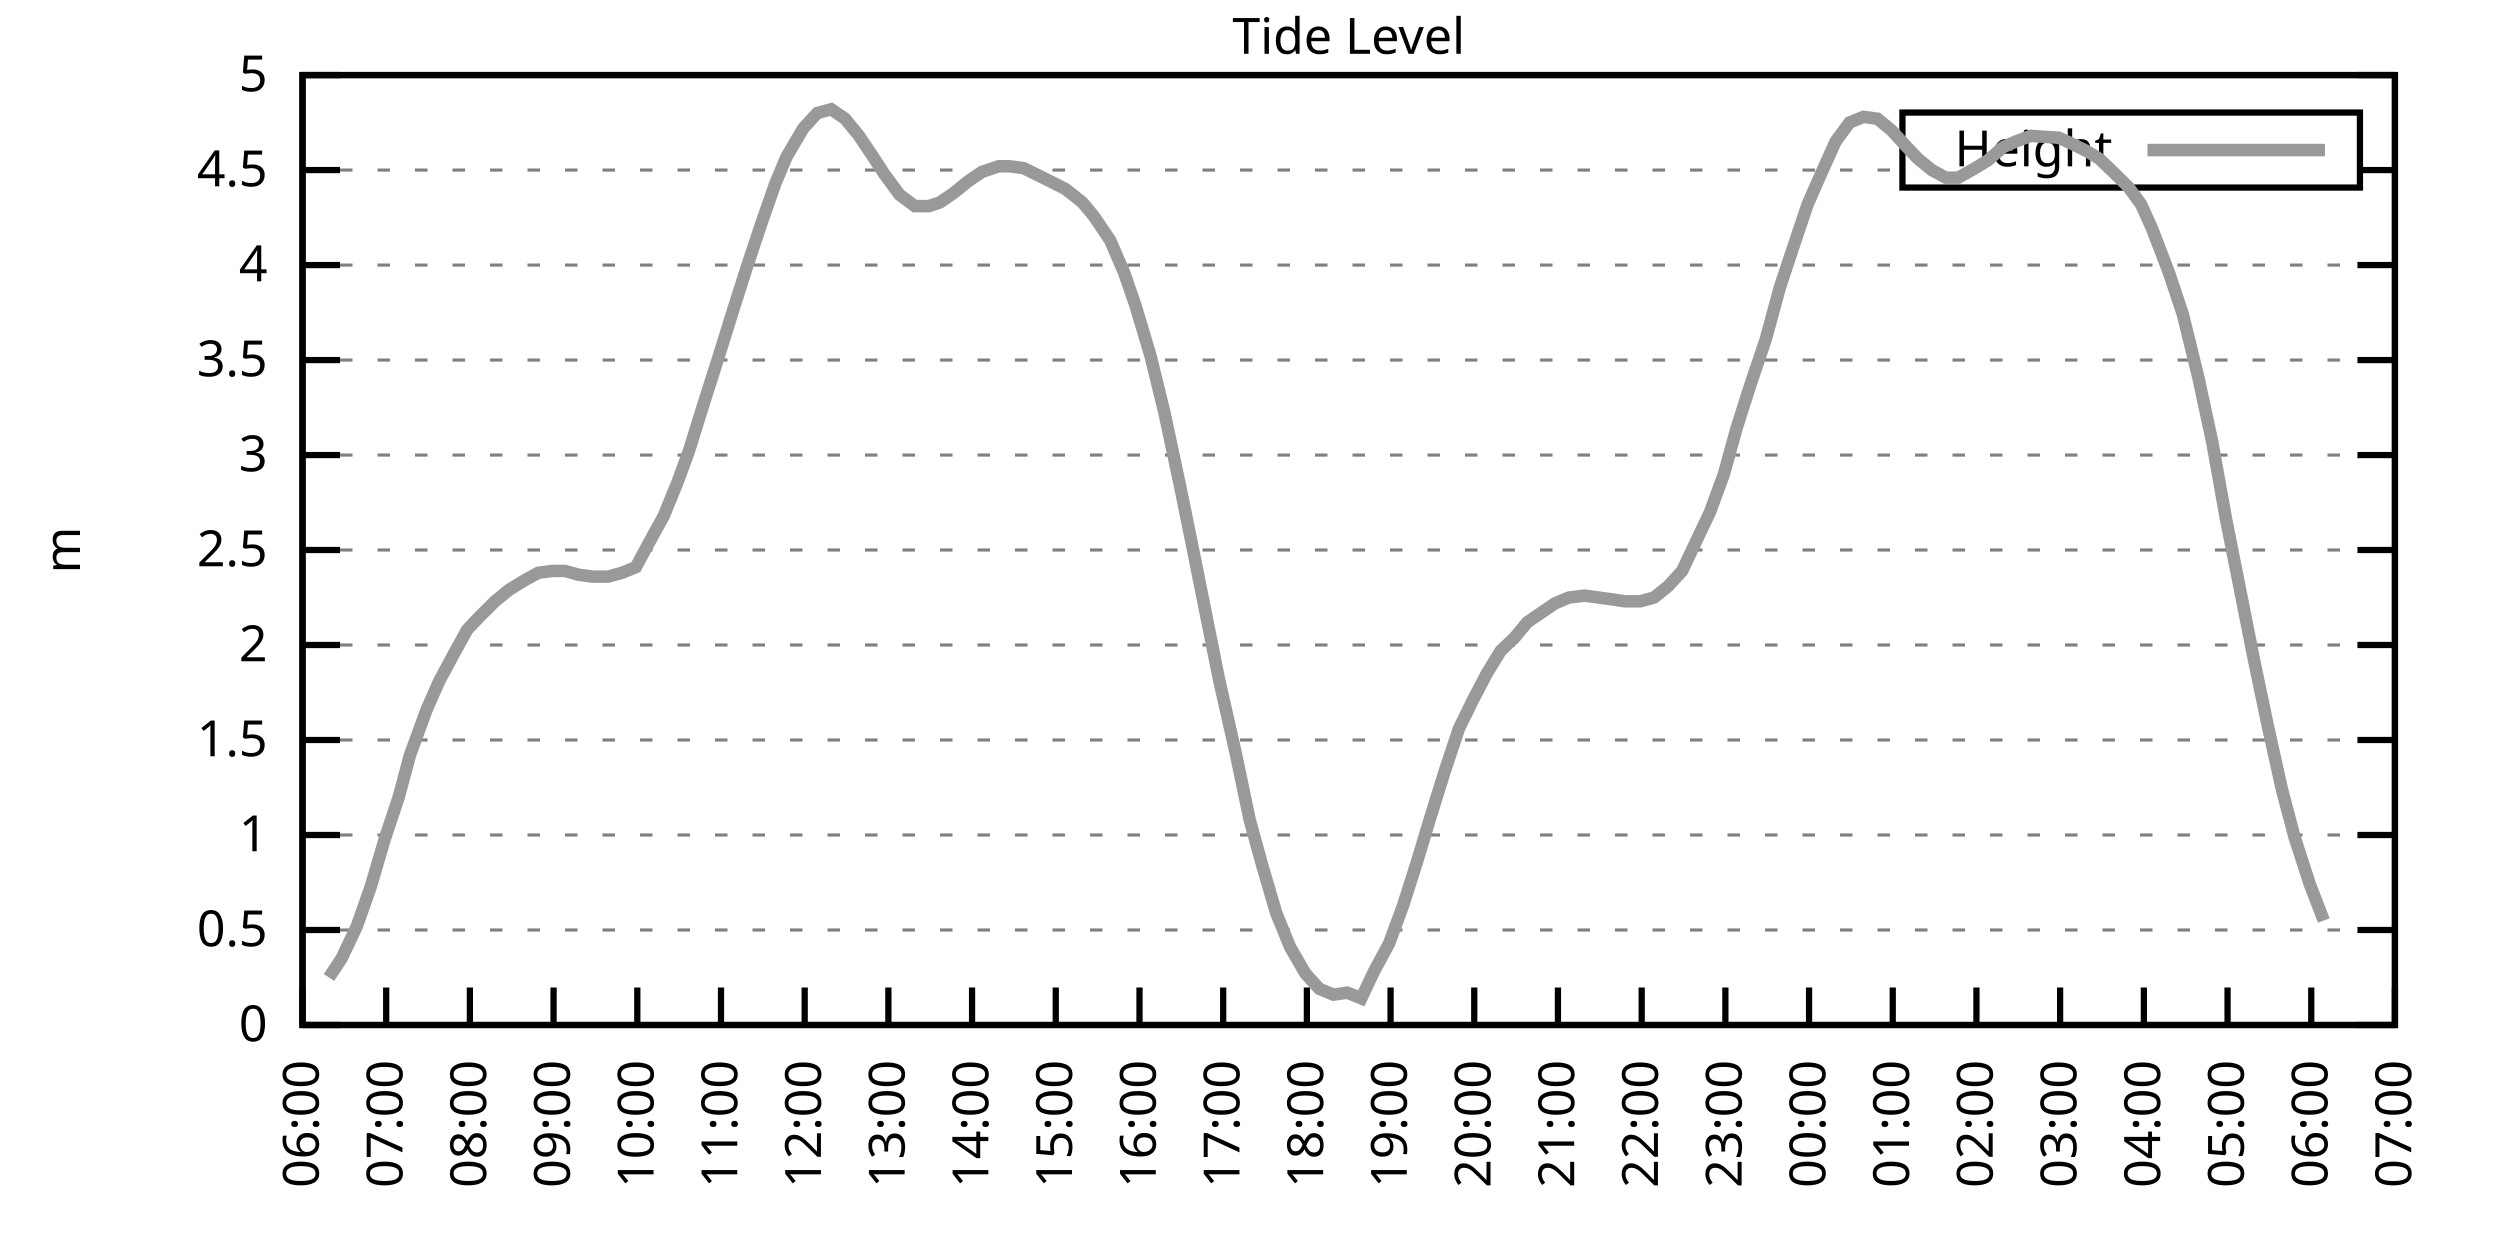
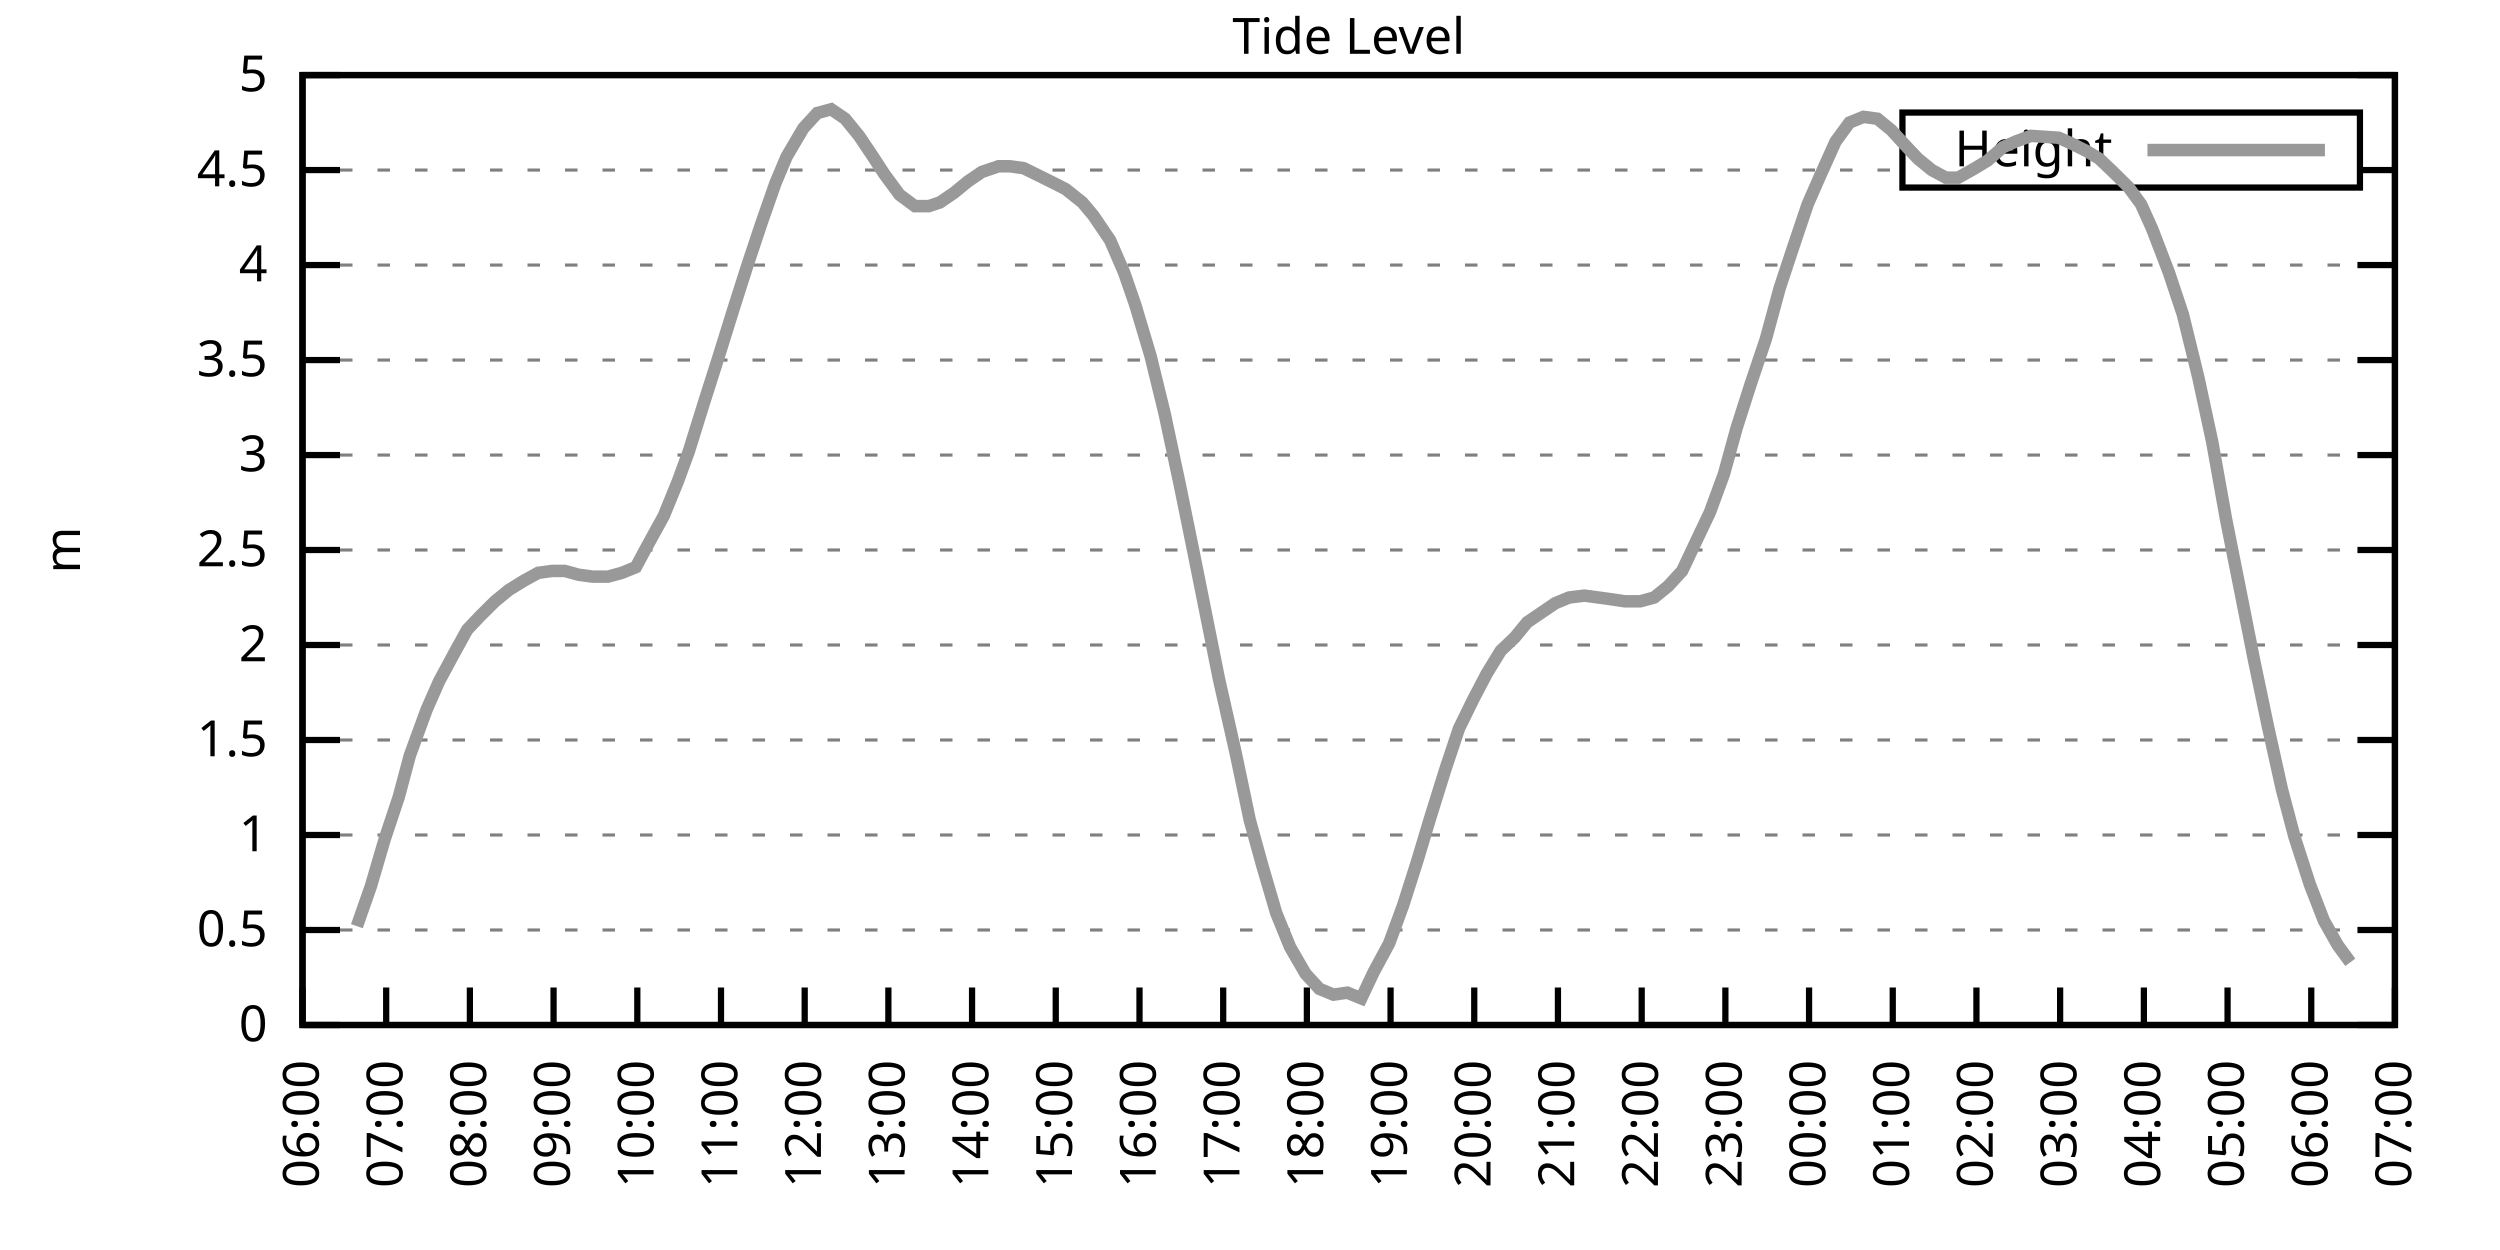
<svg xmlns="http://www.w3.org/2000/svg" xmlns:xlink="http://www.w3.org/1999/xlink" width="400" height="200" viewBox="0 0 400 200">
  <g id="gnuplot_canvas">
    <rect x="0" y="0" width="400" height="200" fill="none" />
    <defs>
      <circle id="gpDot" r="0.5" stroke-width="0.5" stroke="currentColor" />
      <path id="gpPt0" stroke-width="0.333" stroke="currentColor" d="M-1,0 h2 M0,-1 v2" />
      <path id="gpPt1" stroke-width="0.333" stroke="currentColor" d="M-1,-1 L1,1 M1,-1 L-1,1" />
      <path id="gpPt2" stroke-width="0.333" stroke="currentColor" d="M-1,0 L1,0 M0,-1 L0,1 M-1,-1 L1,1 M-1,1 L1,-1" />
      <rect id="gpPt3" stroke-width="0.333" stroke="currentColor" x="-1" y="-1" width="2" height="2" />
      <rect id="gpPt4" stroke-width="0.333" stroke="currentColor" fill="currentColor" x="-1" y="-1" width="2" height="2" />
      <circle id="gpPt5" stroke-width="0.333" stroke="currentColor" cx="0" cy="0" r="1" />
      <use xlink:href="#gpPt5" id="gpPt6" fill="currentColor" stroke="none" />
      <path id="gpPt7" stroke-width="0.333" stroke="currentColor" d="M0,-1.33 L-1.33,0.67 L1.33,0.67 z" />
      <use xlink:href="#gpPt7" id="gpPt8" fill="currentColor" stroke="none" />
      <use xlink:href="#gpPt7" id="gpPt9" stroke="currentColor" transform="rotate(180)" />
      <use xlink:href="#gpPt9" id="gpPt10" fill="currentColor" stroke="none" />
      <use xlink:href="#gpPt3" id="gpPt11" stroke="currentColor" transform="rotate(45)" />
      <use xlink:href="#gpPt11" id="gpPt12" fill="currentColor" stroke="none" />
      <path id="gpPt13" stroke-width="0.333" stroke="currentColor" d="M0,1.330 L1.265,0.411 L0.782,-1.067 L-0.782,-1.076 L-1.265,0.411 z" />
      <use xlink:href="#gpPt13" id="gpPt14" fill="currentColor" stroke="none" />
      <filter id="textbox" filterUnits="objectBoundingBox" x="0" y="0" height="1" width="1">
        <feFlood flood-color="white" flood-opacity="1" result="bgnd" />
        <feComposite in="SourceGraphic" in2="bgnd" operator="atop" />
      </filter>
      <filter id="greybox" filterUnits="objectBoundingBox" x="0" y="0" height="1" width="1">
        <feFlood flood-color="lightgrey" flood-opacity="1" result="grey" />
        <feComposite in="SourceGraphic" in2="grey" operator="atop" />
      </filter>
    </defs>
    <g fill="none" color="white" stroke="currentColor" stroke-width="1.00" stroke-linecap="butt" stroke-linejoin="miter">
</g>
    <g fill="none" color="black" stroke="currentColor" stroke-width="1.00" stroke-linecap="butt" stroke-linejoin="miter">
      <g stroke="none" shape-rendering="crispEdges">
        <polygon fill="rgb(255, 255, 255)" points="48.40,164.00 383.18,164.00 383.18,12.02 48.40,12.02 " />
      </g>
    </g>
    <g fill="none" color="black" stroke="currentColor" stroke-width="1.00" stroke-linecap="butt" stroke-linejoin="miter">
</g>
    <g fill="none" color="black" stroke="black" stroke-width="0.50" stroke-linecap="butt" stroke-linejoin="miter">
</g>
    <g fill="none" color="gray" stroke="currentColor" stroke-width="0.50" stroke-linecap="butt" stroke-linejoin="miter">
      <path stroke="gray" stroke-dasharray="2,4" class="gridline" d="M48.40,164.00 L383.19,164.00  " />
    </g>
    <g fill="none" color="gray" stroke="gray" stroke-width="1.00" stroke-linecap="butt" stroke-linejoin="miter">
</g>
    <g fill="none" color="black" stroke="currentColor" stroke-width="1.00" stroke-linecap="butt" stroke-linejoin="miter">
      <path stroke="black" d="M48.40,164.00 L54.40,164.00 M383.19,164.00 L377.19,164.00  " />
      <g transform="translate(42.80,166.60)" stroke="none" fill="black" font-family="Sans" font-size="8.00" text-anchor="end">
        <text>
          <tspan font-family="Sans"> 0</tspan>
        </text>
      </g>
    </g>
    <g fill="none" color="black" stroke="currentColor" stroke-width="1.00" stroke-linecap="butt" stroke-linejoin="miter">
</g>
    <g fill="none" color="black" stroke="black" stroke-width="0.50" stroke-linecap="butt" stroke-linejoin="miter">
</g>
    <g fill="none" color="gray" stroke="currentColor" stroke-width="0.50" stroke-linecap="butt" stroke-linejoin="miter">
      <path stroke="gray" stroke-dasharray="2,4" class="gridline" d="M48.40,148.80 L383.19,148.80  " />
    </g>
    <g fill="none" color="gray" stroke="gray" stroke-width="1.00" stroke-linecap="butt" stroke-linejoin="miter">
</g>
    <g fill="none" color="black" stroke="currentColor" stroke-width="1.00" stroke-linecap="butt" stroke-linejoin="miter">
      <path stroke="black" d="M48.40,148.80 L54.40,148.80 M383.19,148.80 L377.19,148.80  " />
      <g transform="translate(42.80,151.40)" stroke="none" fill="black" font-family="Sans" font-size="8.00" text-anchor="end">
        <text>
          <tspan font-family="Sans"> 0.5</tspan>
        </text>
      </g>
    </g>
    <g fill="none" color="black" stroke="currentColor" stroke-width="1.00" stroke-linecap="butt" stroke-linejoin="miter">
</g>
    <g fill="none" color="black" stroke="black" stroke-width="0.50" stroke-linecap="butt" stroke-linejoin="miter">
</g>
    <g fill="none" color="gray" stroke="currentColor" stroke-width="0.50" stroke-linecap="butt" stroke-linejoin="miter">
      <path stroke="gray" stroke-dasharray="2,4" class="gridline" d="M48.40,133.60 L383.19,133.60  " />
    </g>
    <g fill="none" color="gray" stroke="gray" stroke-width="1.00" stroke-linecap="butt" stroke-linejoin="miter">
</g>
    <g fill="none" color="black" stroke="currentColor" stroke-width="1.00" stroke-linecap="butt" stroke-linejoin="miter">
      <path stroke="black" d="M48.40,133.60 L54.40,133.60 M383.19,133.60 L377.19,133.60  " />
      <g transform="translate(42.80,136.20)" stroke="none" fill="black" font-family="Sans" font-size="8.00" text-anchor="end">
        <text>
          <tspan font-family="Sans"> 1</tspan>
        </text>
      </g>
    </g>
    <g fill="none" color="black" stroke="currentColor" stroke-width="1.00" stroke-linecap="butt" stroke-linejoin="miter">
</g>
    <g fill="none" color="black" stroke="black" stroke-width="0.50" stroke-linecap="butt" stroke-linejoin="miter">
</g>
    <g fill="none" color="gray" stroke="currentColor" stroke-width="0.50" stroke-linecap="butt" stroke-linejoin="miter">
      <path stroke="gray" stroke-dasharray="2,4" class="gridline" d="M48.40,118.40 L383.19,118.40  " />
    </g>
    <g fill="none" color="gray" stroke="gray" stroke-width="1.00" stroke-linecap="butt" stroke-linejoin="miter">
</g>
    <g fill="none" color="black" stroke="currentColor" stroke-width="1.00" stroke-linecap="butt" stroke-linejoin="miter">
      <path stroke="black" d="M48.40,118.40 L54.40,118.40 M383.19,118.40 L377.19,118.40  " />
      <g transform="translate(42.80,121.00)" stroke="none" fill="black" font-family="Sans" font-size="8.00" text-anchor="end">
        <text>
          <tspan font-family="Sans"> 1.5</tspan>
        </text>
      </g>
    </g>
    <g fill="none" color="black" stroke="currentColor" stroke-width="1.00" stroke-linecap="butt" stroke-linejoin="miter">
</g>
    <g fill="none" color="black" stroke="black" stroke-width="0.50" stroke-linecap="butt" stroke-linejoin="miter">
</g>
    <g fill="none" color="gray" stroke="currentColor" stroke-width="0.50" stroke-linecap="butt" stroke-linejoin="miter">
      <path stroke="gray" stroke-dasharray="2,4" class="gridline" d="M48.40,103.20 L383.19,103.20  " />
    </g>
    <g fill="none" color="gray" stroke="gray" stroke-width="1.00" stroke-linecap="butt" stroke-linejoin="miter">
</g>
    <g fill="none" color="black" stroke="currentColor" stroke-width="1.00" stroke-linecap="butt" stroke-linejoin="miter">
      <path stroke="black" d="M48.40,103.20 L54.40,103.20 M383.19,103.20 L377.19,103.20  " />
      <g transform="translate(42.80,105.80)" stroke="none" fill="black" font-family="Sans" font-size="8.00" text-anchor="end">
        <text>
          <tspan font-family="Sans"> 2</tspan>
        </text>
      </g>
    </g>
    <g fill="none" color="black" stroke="currentColor" stroke-width="1.00" stroke-linecap="butt" stroke-linejoin="miter">
</g>
    <g fill="none" color="black" stroke="black" stroke-width="0.50" stroke-linecap="butt" stroke-linejoin="miter">
</g>
    <g fill="none" color="gray" stroke="currentColor" stroke-width="0.50" stroke-linecap="butt" stroke-linejoin="miter">
      <path stroke="gray" stroke-dasharray="2,4" class="gridline" d="M48.40,88.00 L383.19,88.00  " />
    </g>
    <g fill="none" color="gray" stroke="gray" stroke-width="1.00" stroke-linecap="butt" stroke-linejoin="miter">
</g>
    <g fill="none" color="black" stroke="currentColor" stroke-width="1.00" stroke-linecap="butt" stroke-linejoin="miter">
      <path stroke="black" d="M48.40,88.00 L54.40,88.00 M383.19,88.00 L377.19,88.00  " />
      <g transform="translate(42.80,90.60)" stroke="none" fill="black" font-family="Sans" font-size="8.00" text-anchor="end">
        <text>
          <tspan font-family="Sans"> 2.5</tspan>
        </text>
      </g>
    </g>
    <g fill="none" color="black" stroke="currentColor" stroke-width="1.00" stroke-linecap="butt" stroke-linejoin="miter">
</g>
    <g fill="none" color="black" stroke="black" stroke-width="0.50" stroke-linecap="butt" stroke-linejoin="miter">
</g>
    <g fill="none" color="gray" stroke="currentColor" stroke-width="0.50" stroke-linecap="butt" stroke-linejoin="miter">
      <path stroke="gray" stroke-dasharray="2,4" class="gridline" d="M48.40,72.81 L383.19,72.81  " />
    </g>
    <g fill="none" color="gray" stroke="gray" stroke-width="1.00" stroke-linecap="butt" stroke-linejoin="miter">
</g>
    <g fill="none" color="black" stroke="currentColor" stroke-width="1.00" stroke-linecap="butt" stroke-linejoin="miter">
      <path stroke="black" d="M48.40,72.81 L54.40,72.81 M383.19,72.81 L377.19,72.81  " />
      <g transform="translate(42.80,75.41)" stroke="none" fill="black" font-family="Sans" font-size="8.00" text-anchor="end">
        <text>
          <tspan font-family="Sans"> 3</tspan>
        </text>
      </g>
    </g>
    <g fill="none" color="black" stroke="currentColor" stroke-width="1.00" stroke-linecap="butt" stroke-linejoin="miter">
</g>
    <g fill="none" color="black" stroke="black" stroke-width="0.50" stroke-linecap="butt" stroke-linejoin="miter">
</g>
    <g fill="none" color="gray" stroke="currentColor" stroke-width="0.50" stroke-linecap="butt" stroke-linejoin="miter">
      <path stroke="gray" stroke-dasharray="2,4" class="gridline" d="M48.40,57.61 L383.19,57.61  " />
    </g>
    <g fill="none" color="gray" stroke="gray" stroke-width="1.00" stroke-linecap="butt" stroke-linejoin="miter">
</g>
    <g fill="none" color="black" stroke="currentColor" stroke-width="1.00" stroke-linecap="butt" stroke-linejoin="miter">
      <path stroke="black" d="M48.40,57.61 L54.40,57.61 M383.19,57.61 L377.19,57.61  " />
      <g transform="translate(42.80,60.21)" stroke="none" fill="black" font-family="Sans" font-size="8.00" text-anchor="end">
        <text>
          <tspan font-family="Sans"> 3.5</tspan>
        </text>
      </g>
    </g>
    <g fill="none" color="black" stroke="currentColor" stroke-width="1.00" stroke-linecap="butt" stroke-linejoin="miter">
</g>
    <g fill="none" color="black" stroke="black" stroke-width="0.50" stroke-linecap="butt" stroke-linejoin="miter">
</g>
    <g fill="none" color="gray" stroke="currentColor" stroke-width="0.50" stroke-linecap="butt" stroke-linejoin="miter">
      <path stroke="gray" stroke-dasharray="2,4" class="gridline" d="M48.40,42.41 L383.19,42.41  " />
    </g>
    <g fill="none" color="gray" stroke="gray" stroke-width="1.00" stroke-linecap="butt" stroke-linejoin="miter">
</g>
    <g fill="none" color="black" stroke="currentColor" stroke-width="1.00" stroke-linecap="butt" stroke-linejoin="miter">
      <path stroke="black" d="M48.40,42.41 L54.40,42.41 M383.19,42.41 L377.19,42.41  " />
      <g transform="translate(42.80,45.01)" stroke="none" fill="black" font-family="Sans" font-size="8.00" text-anchor="end">
        <text>
          <tspan font-family="Sans"> 4</tspan>
        </text>
      </g>
    </g>
    <g fill="none" color="black" stroke="currentColor" stroke-width="1.00" stroke-linecap="butt" stroke-linejoin="miter">
</g>
    <g fill="none" color="black" stroke="black" stroke-width="0.50" stroke-linecap="butt" stroke-linejoin="miter">
</g>
    <g fill="none" color="gray" stroke="currentColor" stroke-width="0.50" stroke-linecap="butt" stroke-linejoin="miter">
      <path stroke="gray" stroke-dasharray="2,4" class="gridline" d="M48.40,27.21 L304.39,27.21 M377.59,27.21 L383.19,27.21  " />
    </g>
    <g fill="none" color="gray" stroke="gray" stroke-width="1.00" stroke-linecap="butt" stroke-linejoin="miter">
</g>
    <g fill="none" color="black" stroke="currentColor" stroke-width="1.00" stroke-linecap="butt" stroke-linejoin="miter">
      <path stroke="black" d="M48.40,27.21 L54.40,27.21 M383.19,27.21 L377.19,27.21  " />
      <g transform="translate(42.80,29.81)" stroke="none" fill="black" font-family="Sans" font-size="8.00" text-anchor="end">
        <text>
          <tspan font-family="Sans"> 4.5</tspan>
        </text>
      </g>
    </g>
    <g fill="none" color="black" stroke="currentColor" stroke-width="1.00" stroke-linecap="butt" stroke-linejoin="miter">
</g>
    <g fill="none" color="black" stroke="black" stroke-width="0.50" stroke-linecap="butt" stroke-linejoin="miter">
</g>
    <g fill="none" color="gray" stroke="currentColor" stroke-width="0.50" stroke-linecap="butt" stroke-linejoin="miter">
      <path stroke="gray" stroke-dasharray="2,4" class="gridline" d="M48.40,12.01 L383.19,12.01  " />
    </g>
    <g fill="none" color="gray" stroke="gray" stroke-width="1.00" stroke-linecap="butt" stroke-linejoin="miter">
</g>
    <g fill="none" color="black" stroke="currentColor" stroke-width="1.00" stroke-linecap="butt" stroke-linejoin="miter">
      <path stroke="black" d="M48.40,12.01 L54.40,12.01 M383.19,12.01 L377.19,12.01  " />
      <g transform="translate(42.80,14.61)" stroke="none" fill="black" font-family="Sans" font-size="8.00" text-anchor="end">
        <text>
          <tspan font-family="Sans"> 5</tspan>
        </text>
      </g>
    </g>
    <g fill="none" color="black" stroke="currentColor" stroke-width="1.00" stroke-linecap="butt" stroke-linejoin="miter">
      <path stroke="black" d="M48.40,164.00 L48.40,158.00  " />
      <g transform="translate(51.00,169.60) rotate(270.00)" stroke="none" fill="black" font-family="Sans" font-size="8.00" text-anchor="end">
        <text>
          <tspan font-family="Sans">06:00</tspan>
        </text>
      </g>
    </g>
    <g fill="none" color="black" stroke="currentColor" stroke-width="1.00" stroke-linecap="butt" stroke-linejoin="miter">
      <path stroke="black" d="M61.79,164.00 L61.79,158.00  " />
      <g transform="translate(64.39,169.60) rotate(270.00)" stroke="none" fill="black" font-family="Sans" font-size="8.00" text-anchor="end">
        <text>
          <tspan font-family="Sans">07:00</tspan>
        </text>
      </g>
    </g>
    <g fill="none" color="black" stroke="currentColor" stroke-width="1.00" stroke-linecap="butt" stroke-linejoin="miter">
      <path stroke="black" d="M75.18,164.00 L75.18,158.00  " />
      <g transform="translate(77.78,169.60) rotate(270.00)" stroke="none" fill="black" font-family="Sans" font-size="8.00" text-anchor="end">
        <text>
          <tspan font-family="Sans">08:00</tspan>
        </text>
      </g>
    </g>
    <g fill="none" color="black" stroke="currentColor" stroke-width="1.00" stroke-linecap="butt" stroke-linejoin="miter">
      <path stroke="black" d="M88.57,164.00 L88.57,158.00  " />
      <g transform="translate(91.17,169.60) rotate(270.00)" stroke="none" fill="black" font-family="Sans" font-size="8.00" text-anchor="end">
        <text>
          <tspan font-family="Sans">09:00</tspan>
        </text>
      </g>
    </g>
    <g fill="none" color="black" stroke="currentColor" stroke-width="1.00" stroke-linecap="butt" stroke-linejoin="miter">
      <path stroke="black" d="M101.97,164.00 L101.97,158.00  " />
      <g transform="translate(104.57,169.60) rotate(270.00)" stroke="none" fill="black" font-family="Sans" font-size="8.00" text-anchor="end">
        <text>
          <tspan font-family="Sans">10:00</tspan>
        </text>
      </g>
    </g>
    <g fill="none" color="black" stroke="currentColor" stroke-width="1.00" stroke-linecap="butt" stroke-linejoin="miter">
      <path stroke="black" d="M115.36,164.00 L115.36,158.00  " />
      <g transform="translate(117.96,169.60) rotate(270.00)" stroke="none" fill="black" font-family="Sans" font-size="8.00" text-anchor="end">
        <text>
          <tspan font-family="Sans">11:00</tspan>
        </text>
      </g>
    </g>
    <g fill="none" color="black" stroke="currentColor" stroke-width="1.00" stroke-linecap="butt" stroke-linejoin="miter">
      <path stroke="black" d="M128.75,164.00 L128.75,158.00  " />
      <g transform="translate(131.35,169.60) rotate(270.00)" stroke="none" fill="black" font-family="Sans" font-size="8.00" text-anchor="end">
        <text>
          <tspan font-family="Sans">12:00</tspan>
        </text>
      </g>
    </g>
    <g fill="none" color="black" stroke="currentColor" stroke-width="1.00" stroke-linecap="butt" stroke-linejoin="miter">
      <path stroke="black" d="M142.14,164.00 L142.14,158.00  " />
      <g transform="translate(144.74,169.60) rotate(270.00)" stroke="none" fill="black" font-family="Sans" font-size="8.00" text-anchor="end">
        <text>
          <tspan font-family="Sans">13:00</tspan>
        </text>
      </g>
    </g>
    <g fill="none" color="black" stroke="currentColor" stroke-width="1.00" stroke-linecap="butt" stroke-linejoin="miter">
      <path stroke="black" d="M155.53,164.00 L155.53,158.00  " />
      <g transform="translate(158.13,169.60) rotate(270.00)" stroke="none" fill="black" font-family="Sans" font-size="8.00" text-anchor="end">
        <text>
          <tspan font-family="Sans">14:00</tspan>
        </text>
      </g>
    </g>
    <g fill="none" color="black" stroke="currentColor" stroke-width="1.00" stroke-linecap="butt" stroke-linejoin="miter">
      <path stroke="black" d="M168.92,164.00 L168.92,158.00  " />
      <g transform="translate(171.52,169.60) rotate(270.00)" stroke="none" fill="black" font-family="Sans" font-size="8.00" text-anchor="end">
        <text>
          <tspan font-family="Sans">15:00</tspan>
        </text>
      </g>
    </g>
    <g fill="none" color="black" stroke="currentColor" stroke-width="1.00" stroke-linecap="butt" stroke-linejoin="miter">
      <path stroke="black" d="M182.32,164.00 L182.32,158.00  " />
      <g transform="translate(184.92,169.60) rotate(270.00)" stroke="none" fill="black" font-family="Sans" font-size="8.00" text-anchor="end">
        <text>
          <tspan font-family="Sans">16:00</tspan>
        </text>
      </g>
    </g>
    <g fill="none" color="black" stroke="currentColor" stroke-width="1.00" stroke-linecap="butt" stroke-linejoin="miter">
      <path stroke="black" d="M195.71,164.00 L195.71,158.00  " />
      <g transform="translate(198.31,169.60) rotate(270.00)" stroke="none" fill="black" font-family="Sans" font-size="8.00" text-anchor="end">
        <text>
          <tspan font-family="Sans">17:00</tspan>
        </text>
      </g>
    </g>
    <g fill="none" color="black" stroke="currentColor" stroke-width="1.00" stroke-linecap="butt" stroke-linejoin="miter">
      <path stroke="black" d="M209.10,164.00 L209.10,158.00  " />
      <g transform="translate(211.70,169.60) rotate(270.00)" stroke="none" fill="black" font-family="Sans" font-size="8.00" text-anchor="end">
        <text>
          <tspan font-family="Sans">18:00</tspan>
        </text>
      </g>
    </g>
    <g fill="none" color="black" stroke="currentColor" stroke-width="1.00" stroke-linecap="butt" stroke-linejoin="miter">
      <path stroke="black" d="M222.49,164.00 L222.49,158.00  " />
      <g transform="translate(225.09,169.60) rotate(270.00)" stroke="none" fill="black" font-family="Sans" font-size="8.00" text-anchor="end">
        <text>
          <tspan font-family="Sans">19:00</tspan>
        </text>
      </g>
    </g>
    <g fill="none" color="black" stroke="currentColor" stroke-width="1.00" stroke-linecap="butt" stroke-linejoin="miter">
      <path stroke="black" d="M235.88,164.00 L235.88,158.00  " />
      <g transform="translate(238.48,169.60) rotate(270.00)" stroke="none" fill="black" font-family="Sans" font-size="8.00" text-anchor="end">
        <text>
          <tspan font-family="Sans">20:00</tspan>
        </text>
      </g>
    </g>
    <g fill="none" color="black" stroke="currentColor" stroke-width="1.00" stroke-linecap="butt" stroke-linejoin="miter">
      <path stroke="black" d="M249.27,164.00 L249.27,158.00  " />
      <g transform="translate(251.87,169.60) rotate(270.00)" stroke="none" fill="black" font-family="Sans" font-size="8.00" text-anchor="end">
        <text>
          <tspan font-family="Sans">21:00</tspan>
        </text>
      </g>
    </g>
    <g fill="none" color="black" stroke="currentColor" stroke-width="1.00" stroke-linecap="butt" stroke-linejoin="miter">
      <path stroke="black" d="M262.67,164.00 L262.67,158.00  " />
      <g transform="translate(265.27,169.60) rotate(270.00)" stroke="none" fill="black" font-family="Sans" font-size="8.00" text-anchor="end">
        <text>
          <tspan font-family="Sans">22:00</tspan>
        </text>
      </g>
    </g>
    <g fill="none" color="black" stroke="currentColor" stroke-width="1.00" stroke-linecap="butt" stroke-linejoin="miter">
      <path stroke="black" d="M276.06,164.00 L276.06,158.00  " />
      <g transform="translate(278.66,169.60) rotate(270.00)" stroke="none" fill="black" font-family="Sans" font-size="8.00" text-anchor="end">
        <text>
          <tspan font-family="Sans">23:00</tspan>
        </text>
      </g>
    </g>
    <g fill="none" color="black" stroke="currentColor" stroke-width="1.00" stroke-linecap="butt" stroke-linejoin="miter">
      <path stroke="black" d="M289.45,164.00 L289.45,158.00  " />
      <g transform="translate(292.05,169.60) rotate(270.00)" stroke="none" fill="black" font-family="Sans" font-size="8.00" text-anchor="end">
        <text>
          <tspan font-family="Sans">00:00</tspan>
        </text>
      </g>
    </g>
    <g fill="none" color="black" stroke="currentColor" stroke-width="1.00" stroke-linecap="butt" stroke-linejoin="miter">
      <path stroke="black" d="M302.84,164.00 L302.84,158.00  " />
      <g transform="translate(305.44,169.60) rotate(270.00)" stroke="none" fill="black" font-family="Sans" font-size="8.00" text-anchor="end">
        <text>
          <tspan font-family="Sans">01:00</tspan>
        </text>
      </g>
    </g>
    <g fill="none" color="black" stroke="currentColor" stroke-width="1.00" stroke-linecap="butt" stroke-linejoin="miter">
      <path stroke="black" d="M316.23,164.00 L316.23,158.00  " />
      <g transform="translate(318.83,169.60) rotate(270.00)" stroke="none" fill="black" font-family="Sans" font-size="8.00" text-anchor="end">
        <text>
          <tspan font-family="Sans">02:00</tspan>
        </text>
      </g>
    </g>
    <g fill="none" color="black" stroke="currentColor" stroke-width="1.00" stroke-linecap="butt" stroke-linejoin="miter">
      <path stroke="black" d="M329.62,164.00 L329.62,158.00  " />
      <g transform="translate(332.22,169.60) rotate(270.00)" stroke="none" fill="black" font-family="Sans" font-size="8.00" text-anchor="end">
        <text>
          <tspan font-family="Sans">03:00</tspan>
        </text>
      </g>
    </g>
    <g fill="none" color="black" stroke="currentColor" stroke-width="1.00" stroke-linecap="butt" stroke-linejoin="miter">
      <path stroke="black" d="M343.02,164.00 L343.02,158.00  " />
      <g transform="translate(345.62,169.60) rotate(270.00)" stroke="none" fill="black" font-family="Sans" font-size="8.00" text-anchor="end">
        <text>
          <tspan font-family="Sans">04:00</tspan>
        </text>
      </g>
    </g>
    <g fill="none" color="black" stroke="currentColor" stroke-width="1.00" stroke-linecap="butt" stroke-linejoin="miter">
      <path stroke="black" d="M356.41,164.00 L356.41,158.00  " />
      <g transform="translate(359.01,169.60) rotate(270.00)" stroke="none" fill="black" font-family="Sans" font-size="8.00" text-anchor="end">
        <text>
          <tspan font-family="Sans">05:00</tspan>
        </text>
      </g>
    </g>
    <g fill="none" color="black" stroke="currentColor" stroke-width="1.00" stroke-linecap="butt" stroke-linejoin="miter">
      <path stroke="black" d="M369.80,164.00 L369.80,158.00  " />
      <g transform="translate(372.40,169.60) rotate(270.00)" stroke="none" fill="black" font-family="Sans" font-size="8.00" text-anchor="end">
        <text>
          <tspan font-family="Sans">06:00</tspan>
        </text>
      </g>
    </g>
    <g fill="none" color="black" stroke="currentColor" stroke-width="1.00" stroke-linecap="butt" stroke-linejoin="miter">
      <path stroke="black" d="M383.19,164.00 L383.19,158.00  " />
      <g transform="translate(385.79,169.60) rotate(270.00)" stroke="none" fill="black" font-family="Sans" font-size="8.00" text-anchor="end">
        <text>
          <tspan font-family="Sans">07:00</tspan>
        </text>
      </g>
    </g>
    <g fill="none" color="black" stroke="currentColor" stroke-width="1.00" stroke-linecap="butt" stroke-linejoin="miter">
</g>
    <g fill="none" color="black" stroke="currentColor" stroke-width="1.00" stroke-linecap="butt" stroke-linejoin="miter">
      <path stroke="black" d="M48.40,12.01 L48.40,164.00 L383.19,164.00 L383.19,12.01 L48.40,12.01 Z  " />
    </g>
    <g fill="none" color="black" stroke="currentColor" stroke-width="1.00" stroke-linecap="butt" stroke-linejoin="miter">
</g>
    <g fill="none" color="black" stroke="currentColor" stroke-width="1.00" stroke-linecap="butt" stroke-linejoin="miter">
      <path stroke="black" d="M304.39,30.01 L304.39,18.01 L377.59,18.01 L377.59,30.01 L304.39,30.01 Z  " />
    </g>
    <g id="Tide_level_plot_1">
      <g fill="none" color="white" stroke="black" stroke-width="2.00" stroke-linecap="butt" stroke-linejoin="miter">
</g>
      <g fill="none" color="black" stroke="currentColor" stroke-width="2.00" stroke-linecap="butt" stroke-linejoin="miter">
        <g transform="translate(337.99,26.61)" stroke="none" fill="black" font-family="Sans" font-size="8.00" text-anchor="end">
          <text>
            <tspan font-family="Sans">Height</tspan>
          </text>
        </g>
      </g>
      <g fill="none" color="black" stroke="currentColor" stroke-width="2.00" stroke-linecap="butt" stroke-linejoin="miter">
-         <path stroke="rgb(153, 153, 153)" d="M343.59,24.01 L371.99,24.01 M52.64,156.40 L54.65,153.36 L57.10,148.19 L59.34,141.81 L61.57,134.21 L63.80,127.52   L65.59,120.83 L68.26,113.54 L70.27,108.98 L72.73,104.42 L74.74,100.77 L76.75,98.64 L79.20,96.21 L81.43,94.39   L83.89,92.87 L86.12,91.65 L88.35,91.35 L90.36,91.35 L92.59,91.96 L94.82,92.26 L97.28,92.26 L99.51,91.65   L101.74,90.74 L103.53,87.40 L106.21,82.53 L108.44,77.06 L110.22,72.20 L112.68,64.29 L114.91,57.30 L117.37,49.40   L119.60,42.41 L121.83,35.72 L124.06,29.34 L125.85,25.08 L128.53,20.52 L130.76,18.09 L132.99,17.48 L135.22,19.00   L137.45,21.74 L139.69,25.08 L141.47,27.82 L143.93,31.16 L146.38,32.98 L148.61,32.98 L150.40,32.38 L152.63,30.86   L154.86,29.03 L157.10,27.51 L159.77,26.60 L161.56,26.60 L163.79,26.91 L166.25,28.12 L168.70,29.34 L170.49,30.25   L173.17,32.38 L174.95,34.50 L177.63,38.46 L179.86,43.62 L181.65,48.79 L184.10,57.00 L186.33,66.12 L188.79,77.67   L191.02,88.61 L195.04,108.68 L197.72,120.53 L199.95,131.17 L201.96,138.47 L204.19,146.07 L206.42,151.54 L208.88,155.79   L211.11,158.22 L213.34,159.14 L215.57,158.83 L217.80,159.74 L219.81,155.49 L222.27,150.93 L224.50,144.85 L226.73,137.86   L228.74,131.17 L231.20,123.27 L233.43,116.58 L235.66,112.02 L237.89,107.76 L240.12,104.12 L242.36,101.99 L244.36,99.56   L246.60,98.04 L248.83,96.52 L251.06,95.60 L253.51,95.30 L255.75,95.60 L257.98,95.91 L259.99,96.21 L262.44,96.21   L264.67,95.60 L266.91,93.78 L269.14,91.35 L271.15,87.09 L273.60,81.93 L275.83,75.85 L277.84,68.55 L280.07,61.56   L282.53,54.26 L284.76,46.06 L286.77,39.98 L289.23,32.68 L291.23,28.12 L293.69,22.65 L295.92,19.61 L298.15,18.70   L300.39,19.00 L302.62,20.83 L304.85,23.26 L306.86,25.39 L309.09,27.21 L311.32,28.42 L313.33,28.42 L316.01,26.91   L318.02,25.69 L320.47,23.56 L322.48,22.65 L324.94,21.74 L329.40,22.04 L331.41,22.95 L333.86,24.17 L335.87,25.39   L338.10,27.51 L340.56,29.94 L342.57,32.68 L344.35,36.63 L347.03,43.62 L349.26,50.31 L351.72,60.34 L353.95,70.68   L356.18,83.14 L358.42,94.39 L360.65,105.64 L362.88,116.28 L365.11,126.31 L367.12,133.91 L369.58,141.51 L371.81,147.28    " />
+         <path stroke="rgb(153, 153, 153)" d="M343.59,24.01 L371.99,24.01 M57.10,148.19 L59.34,141.81 L61.57,134.21 L63.80,127.52 L65.59,120.83 L68.26,113.54   L70.27,108.98 L72.73,104.42 L74.74,100.77 L76.75,98.64 L79.20,96.21 L81.43,94.39 L83.89,92.87 L86.12,91.65   L88.35,91.35 L90.36,91.35 L92.59,91.96 L94.82,92.26 L97.28,92.26 L99.51,91.65 L101.74,90.74 L103.53,87.40   L106.21,82.53 L108.44,77.06 L110.22,72.20 L112.68,64.29 L114.91,57.30 L117.37,49.40 L119.60,42.41 L121.83,35.72   L124.06,29.34 L125.85,25.08 L128.53,20.52 L130.76,18.09 L132.99,17.48 L135.22,19.00 L137.45,21.74 L139.69,25.08   L141.47,27.82 L143.93,31.16 L146.38,32.98 L148.61,32.98 L150.40,32.38 L152.63,30.86 L154.86,29.03 L157.10,27.51   L159.77,26.60 L161.56,26.60 L163.79,26.91 L166.25,28.12 L168.70,29.34 L170.49,30.25 L173.17,32.38 L174.95,34.50   L177.63,38.46 L179.86,43.62 L181.65,48.79 L184.10,57.00 L186.33,66.12 L188.79,77.67 L191.02,88.61 L195.04,108.68   L197.72,120.53 L199.95,131.17 L201.96,138.47 L204.19,146.07 L206.42,151.54 L208.88,155.79 L211.11,158.22 L213.34,159.14   L215.57,158.83 L217.80,159.74 L219.81,155.49 L222.27,150.93 L224.50,144.85 L226.73,137.86 L228.74,131.17 L231.20,123.27   L233.43,116.58 L235.66,112.02 L237.89,107.76 L240.12,104.12 L242.36,101.99 L244.36,99.56 L246.60,98.04 L248.83,96.52   L251.06,95.60 L253.51,95.30 L255.75,95.60 L257.98,95.91 L259.99,96.21 L262.44,96.21 L264.67,95.60 L266.91,93.78   L269.14,91.35 L271.15,87.09 L273.60,81.93 L275.83,75.85 L277.84,68.55 L280.07,61.56 L282.53,54.26 L284.76,46.06   L286.77,39.98 L289.23,32.68 L291.23,28.12 L293.69,22.65 L295.92,19.61 L298.15,18.70 L300.39,19.00 L302.62,20.83   L304.85,23.26 L306.86,25.39 L309.09,27.21 L311.32,28.42 L313.33,28.42 L316.01,26.91 L318.02,25.69 L320.47,23.56   L322.48,22.65 L324.94,21.74 L329.40,22.04 L331.41,22.95 L333.86,24.17 L335.87,25.39 L338.10,27.51 L340.56,29.94   L342.57,32.68 L344.35,36.63 L347.03,43.62 L349.26,50.31 L351.72,60.34 L353.95,70.68 L356.18,83.14 L358.42,94.39   L360.65,105.64 L362.88,116.28 L365.11,126.31 L367.12,133.91 L369.58,141.51 L371.81,147.28 L374.04,151.23 L376.05,153.97    " />
      </g>
    </g>
    <g fill="none" color="black" stroke="currentColor" stroke-width="2.00" stroke-linecap="butt" stroke-linejoin="miter">
</g>
    <g fill="none" color="black" stroke="black" stroke-width="1.00" stroke-linecap="butt" stroke-linejoin="miter">
</g>
    <g fill="none" color="black" stroke="currentColor" stroke-width="1.00" stroke-linecap="butt" stroke-linejoin="miter">
      <path stroke="black" d="M48.40,12.01 L48.40,164.00 L383.19,164.00 L383.19,12.01 L48.40,12.01 Z  " />
      <g transform="translate(12.80,88.01) rotate(270.00)" stroke="none" fill="black" font-family="Sans" font-size="8.00" text-anchor="middle">
        <text>
          <tspan font-family="Sans">m</tspan>
        </text>
      </g>
    </g>
    <g fill="none" color="black" stroke="currentColor" stroke-width="1.00" stroke-linecap="butt" stroke-linejoin="miter">
</g>
    <g fill="none" color="black" stroke="currentColor" stroke-width="1.00" stroke-linecap="butt" stroke-linejoin="miter">
      <g transform="translate(215.79,8.61)" stroke="none" fill="black" font-family="Sans" font-size="8.00" text-anchor="middle">
        <text>
          <tspan font-family="Sans">Tide Level</tspan>
        </text>
      </g>
    </g>
    <g fill="none" color="black" stroke="currentColor" stroke-width="1.00" stroke-linecap="butt" stroke-linejoin="miter">
</g>
  </g>
</svg>
